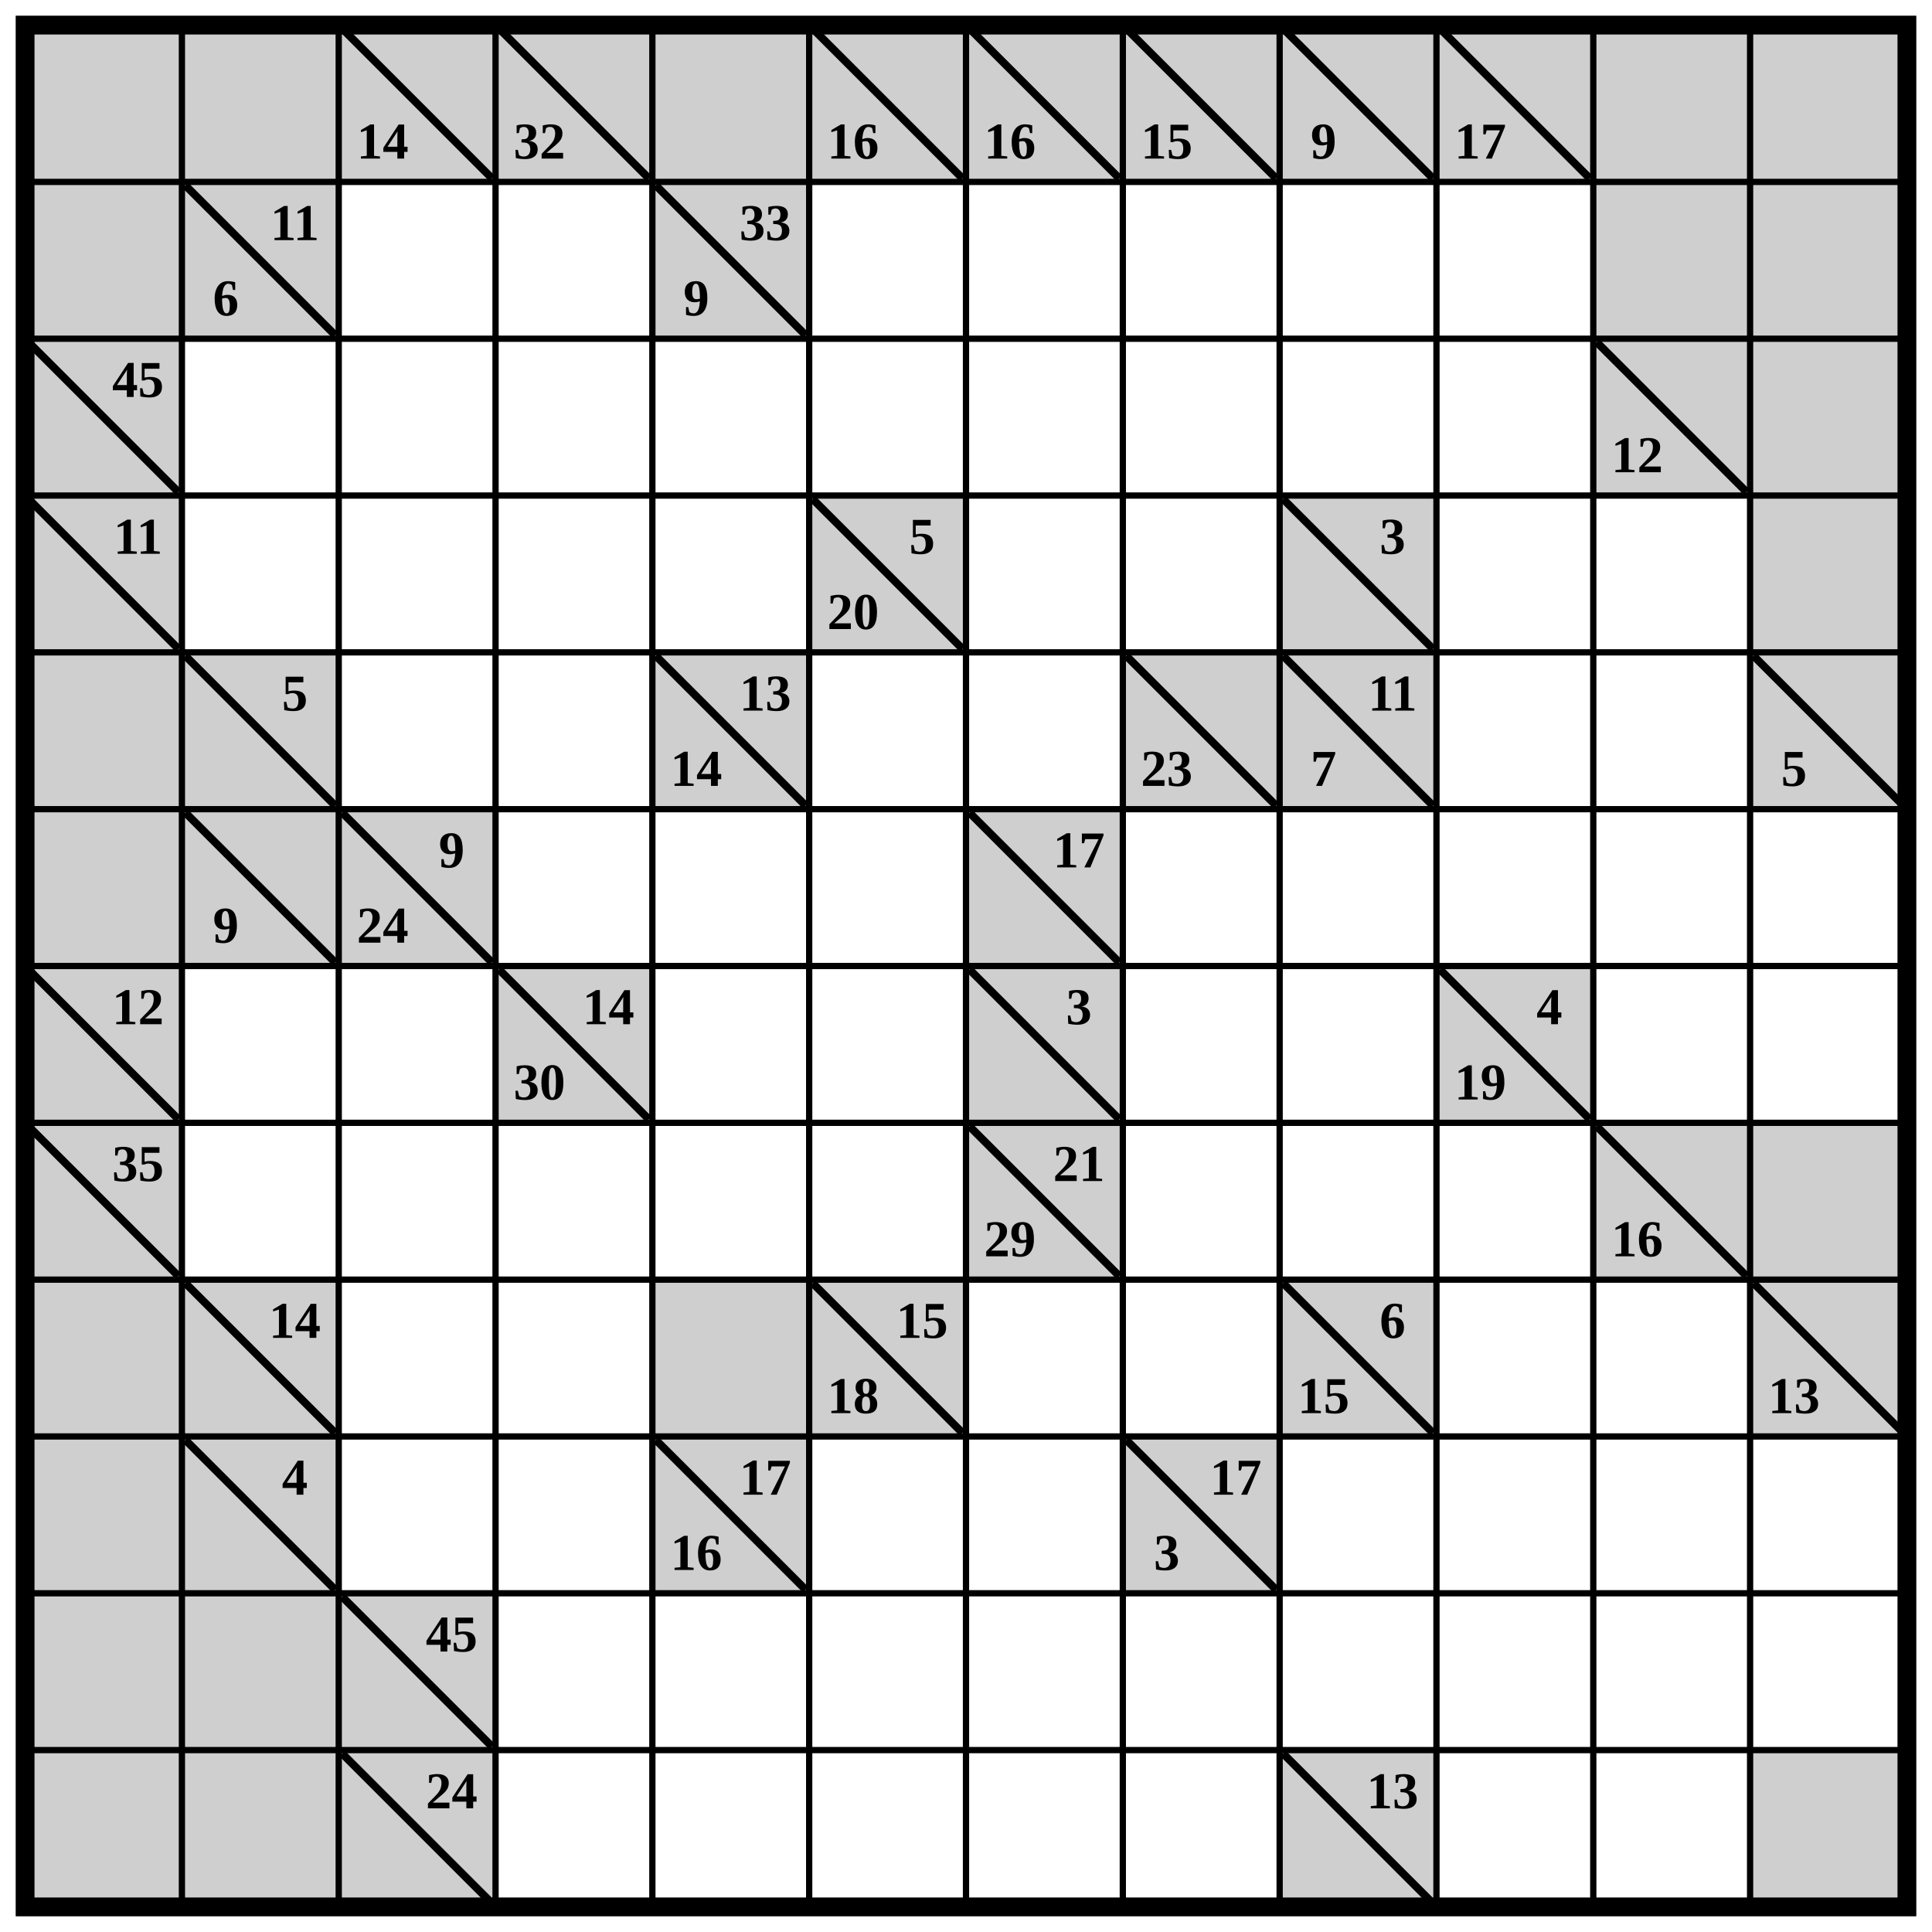
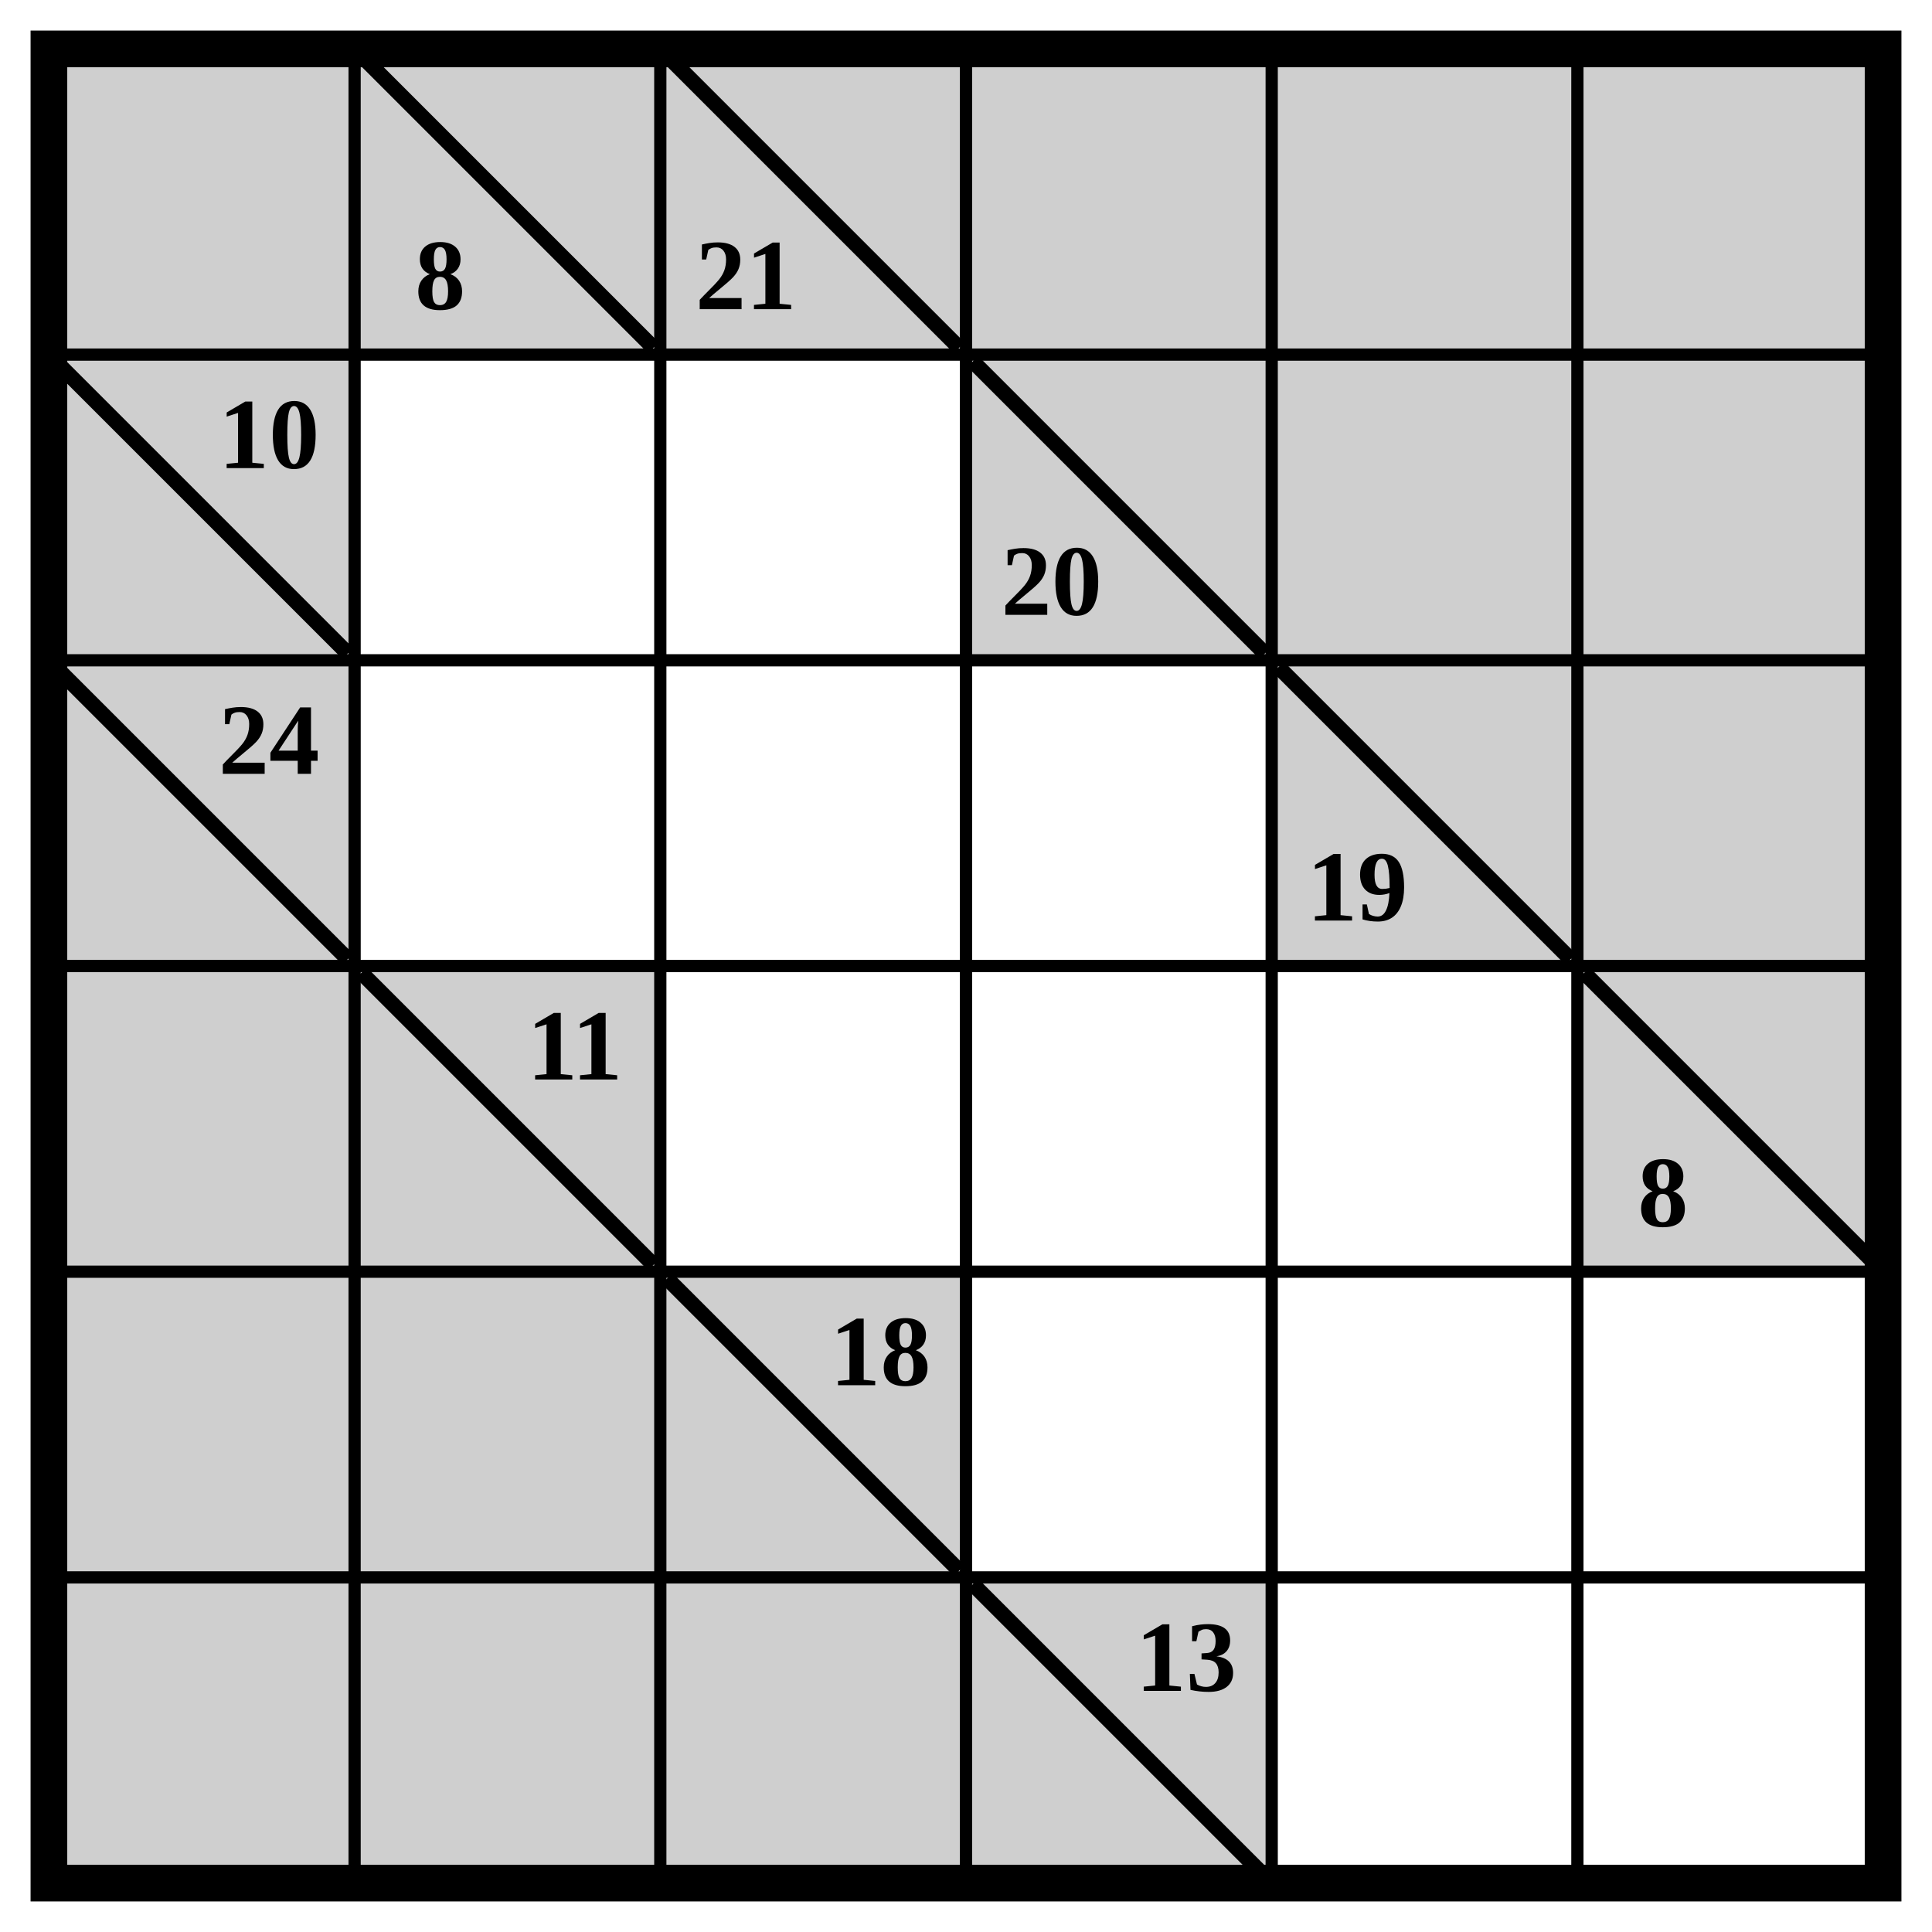
- <svg xmlns="http://www.w3.org/2000/svg" class="p" viewBox="0 0 1232 1232" preserveAspectRatio="xMidYMid meet" shape-rendering="geometricPrecision">
+ <svg xmlns="http://www.w3.org/2000/svg" class="p" viewBox="0 0 632 632" preserveAspectRatio="xMidYMid meet" shape-rendering="geometricPrecision">
  <g fill="#cfcfcf">
    <rect x="16" y="16" width="100" height="100" />
    <rect x="116" y="16" width="100" height="100" />
-     <rect x="216" y="16" width="100" height="100" />
  </g>
+   <line x1="120" y1="20" x2="212" y2="112" stroke="#000" stroke-width="5" stroke-linecap="square" />
+   <text x="144" y="90" font-size="33" text-anchor="middle" dominant-baseline="central" fill="#000" font-weight="700">8</text>
+   <rect x="216" y="16" width="100" height="100" fill="#cfcfcf" />
  <line x1="220" y1="20" x2="312" y2="112" stroke="#000" stroke-width="5" stroke-linecap="square" />
-   <text x="244" y="90" font-size="33" text-anchor="middle" dominant-baseline="central" fill="#000" font-weight="700">14</text>
-   <rect x="316" y="16" width="100" height="100" fill="#cfcfcf" />
-   <line x1="320" y1="20" x2="412" y2="112" stroke="#000" stroke-width="5" stroke-linecap="square" />
-   <text x="344" y="90" font-size="33" text-anchor="middle" dominant-baseline="central" fill="#000" font-weight="700">32</text>
+   <text x="244" y="90" font-size="33" text-anchor="middle" dominant-baseline="central" fill="#000" font-weight="700">21</text>
  <g fill="#cfcfcf">
+     <rect x="316" y="16" width="100" height="100" />
    <rect x="416" y="16" width="100" height="100" />
    <rect x="516" y="16" width="100" height="100" />
+     <rect x="16" y="116" width="100" height="100" />
  </g>
-   <line x1="520" y1="20" x2="612" y2="112" stroke="#000" stroke-width="5" stroke-linecap="square" />
-   <text x="544" y="90" font-size="33" text-anchor="middle" dominant-baseline="central" fill="#000" font-weight="700">16</text>
-   <rect x="616" y="16" width="100" height="100" fill="#cfcfcf" />
-   <line x1="620" y1="20" x2="712" y2="112" stroke="#000" stroke-width="5" stroke-linecap="square" />
-   <text x="644" y="90" font-size="33" text-anchor="middle" dominant-baseline="central" fill="#000" font-weight="700">16</text>
-   <rect x="716" y="16" width="100" height="100" fill="#cfcfcf" />
-   <line x1="720" y1="20" x2="812" y2="112" stroke="#000" stroke-width="5" stroke-linecap="square" />
-   <text x="744" y="90" font-size="33" text-anchor="middle" dominant-baseline="central" fill="#000" font-weight="700">15</text>
-   <rect x="816" y="16" width="100" height="100" fill="#cfcfcf" />
-   <line x1="820" y1="20" x2="912" y2="112" stroke="#000" stroke-width="5" stroke-linecap="square" />
-   <text x="844" y="90" font-size="33" text-anchor="middle" dominant-baseline="central" fill="#000" font-weight="700">9</text>
-   <rect x="916" y="16" width="100" height="100" fill="#cfcfcf" />
-   <line x1="920" y1="20" x2="1012" y2="112" stroke="#000" stroke-width="5" stroke-linecap="square" />
-   <text x="944" y="90" font-size="33" text-anchor="middle" dominant-baseline="central" fill="#000" font-weight="700">17</text>
+   <line x1="20" y1="120" x2="112" y2="212" stroke="#000" stroke-width="5" stroke-linecap="square" />
+   <text x="88" y="142" font-size="33" text-anchor="middle" dominant-baseline="central" fill="#000" font-weight="700">10</text>
+   <rect x="316" y="116" width="100" height="100" fill="#cfcfcf" />
+   <line x1="320" y1="120" x2="412" y2="212" stroke="#000" stroke-width="5" stroke-linecap="square" />
+   <text x="344" y="190" font-size="33" text-anchor="middle" dominant-baseline="central" fill="#000" font-weight="700">20</text>
  <g fill="#cfcfcf">
-     <rect x="1016" y="16" width="100" height="100" />
-     <rect x="1116" y="16" width="100" height="100" />
-     <rect x="16" y="116" width="100" height="100" />
-     <rect x="116" y="116" width="100" height="100" />
-   </g>
-   <line x1="120" y1="120" x2="212" y2="212" stroke="#000" stroke-width="5" stroke-linecap="square" />
-   <g fill="#000" font-size="33" font-weight="700" text-anchor="middle" dominant-baseline="central">
-     <text x="188" y="142">11</text>
-     <text x="144" y="190">6</text>
-   </g>
-   <rect x="416" y="116" width="100" height="100" fill="#cfcfcf" />
-   <line x1="420" y1="120" x2="512" y2="212" stroke="#000" stroke-width="5" stroke-linecap="square" />
-   <g fill="#000" font-size="33" font-weight="700" text-anchor="middle" dominant-baseline="central">
-     <text x="488" y="142">33</text>
-     <text x="444" y="190">9</text>
-   </g>
-   <g fill="#cfcfcf">
-     <rect x="1016" y="116" width="100" height="100" />
-     <rect x="1116" y="116" width="100" height="100" />
+     <rect x="416" y="116" width="100" height="100" />
+     <rect x="516" y="116" width="100" height="100" />
    <rect x="16" y="216" width="100" height="100" />
  </g>
  <line x1="20" y1="220" x2="112" y2="312" stroke="#000" stroke-width="5" stroke-linecap="square" />
-   <text x="88" y="242" font-size="33" text-anchor="middle" dominant-baseline="central" fill="#000" font-weight="700">45</text>
-   <rect x="1016" y="216" width="100" height="100" fill="#cfcfcf" />
-   <line x1="1020" y1="220" x2="1112" y2="312" stroke="#000" stroke-width="5" stroke-linecap="square" />
-   <text x="1044" y="290" font-size="33" text-anchor="middle" dominant-baseline="central" fill="#000" font-weight="700">12</text>
+   <text x="88" y="242" font-size="33" text-anchor="middle" dominant-baseline="central" fill="#000" font-weight="700">24</text>
+   <rect x="416" y="216" width="100" height="100" fill="#cfcfcf" />
+   <line x1="420" y1="220" x2="512" y2="312" stroke="#000" stroke-width="5" stroke-linecap="square" />
+   <text x="444" y="290" font-size="33" text-anchor="middle" dominant-baseline="central" fill="#000" font-weight="700">19</text>
  <g fill="#cfcfcf">
-     <rect x="1116" y="216" width="100" height="100" />
+     <rect x="516" y="216" width="100" height="100" />
    <rect x="16" y="316" width="100" height="100" />
+     <rect x="116" y="316" width="100" height="100" />
  </g>
-   <line x1="20" y1="320" x2="112" y2="412" stroke="#000" stroke-width="5" stroke-linecap="square" />
-   <text x="88" y="342" font-size="33" text-anchor="middle" dominant-baseline="central" fill="#000" font-weight="700">11</text>
+   <line x1="120" y1="320" x2="212" y2="412" stroke="#000" stroke-width="5" stroke-linecap="square" />
+   <text x="188" y="342" font-size="33" text-anchor="middle" dominant-baseline="central" fill="#000" font-weight="700">11</text>
  <rect x="516" y="316" width="100" height="100" fill="#cfcfcf" />
  <line x1="520" y1="320" x2="612" y2="412" stroke="#000" stroke-width="5" stroke-linecap="square" />
-   <g fill="#000" font-size="33" font-weight="700" text-anchor="middle" dominant-baseline="central">
-     <text x="588" y="342">5</text>
-     <text x="544" y="390">20</text>
-   </g>
-   <rect x="816" y="316" width="100" height="100" fill="#cfcfcf" />
-   <line x1="820" y1="320" x2="912" y2="412" stroke="#000" stroke-width="5" stroke-linecap="square" />
-   <text x="888" y="342" font-size="33" text-anchor="middle" dominant-baseline="central" fill="#000" font-weight="700">3</text>
+   <text x="544" y="390" font-size="33" text-anchor="middle" dominant-baseline="central" fill="#000" font-weight="700">8</text>
  <g fill="#cfcfcf">
-     <rect x="1116" y="316" width="100" height="100" />
    <rect x="16" y="416" width="100" height="100" />
    <rect x="116" y="416" width="100" height="100" />
+     <rect x="216" y="416" width="100" height="100" />
  </g>
-   <line x1="120" y1="420" x2="212" y2="512" stroke="#000" stroke-width="5" stroke-linecap="square" />
-   <text x="188" y="442" font-size="33" text-anchor="middle" dominant-baseline="central" fill="#000" font-weight="700">5</text>
-   <rect x="416" y="416" width="100" height="100" fill="#cfcfcf" />
-   <line x1="420" y1="420" x2="512" y2="512" stroke="#000" stroke-width="5" stroke-linecap="square" />
-   <g fill="#000" font-size="33" font-weight="700" text-anchor="middle" dominant-baseline="central">
-     <text x="488" y="442">13</text>
-     <text x="444" y="490">14</text>
-   </g>
-   <rect x="716" y="416" width="100" height="100" fill="#cfcfcf" />
-   <line x1="720" y1="420" x2="812" y2="512" stroke="#000" stroke-width="5" stroke-linecap="square" />
-   <text x="744" y="490" font-size="33" text-anchor="middle" dominant-baseline="central" fill="#000" font-weight="700">23</text>
-   <rect x="816" y="416" width="100" height="100" fill="#cfcfcf" />
-   <line x1="820" y1="420" x2="912" y2="512" stroke="#000" stroke-width="5" stroke-linecap="square" />
-   <g fill="#000" font-size="33" font-weight="700" text-anchor="middle" dominant-baseline="central">
-     <text x="888" y="442">11</text>
-     <text x="844" y="490">7</text>
-   </g>
-   <rect x="1116" y="416" width="100" height="100" fill="#cfcfcf" />
-   <line x1="1120" y1="420" x2="1212" y2="512" stroke="#000" stroke-width="5" stroke-linecap="square" />
-   <text x="1144" y="490" font-size="33" text-anchor="middle" dominant-baseline="central" fill="#000" font-weight="700">5</text>
+   <line x1="220" y1="420" x2="312" y2="512" stroke="#000" stroke-width="5" stroke-linecap="square" />
+   <text x="288" y="442" font-size="33" text-anchor="middle" dominant-baseline="central" fill="#000" font-weight="700">18</text>
  <g fill="#cfcfcf">
    <rect x="16" y="516" width="100" height="100" />
    <rect x="116" y="516" width="100" height="100" />
+     <rect x="216" y="516" width="100" height="100" />
+     <rect x="316" y="516" width="100" height="100" />
  </g>
-   <line x1="120" y1="520" x2="212" y2="612" stroke="#000" stroke-width="5" stroke-linecap="square" />
-   <text x="144" y="590" font-size="33" text-anchor="middle" dominant-baseline="central" fill="#000" font-weight="700">9</text>
-   <rect x="216" y="516" width="100" height="100" fill="#cfcfcf" />
-   <line x1="220" y1="520" x2="312" y2="612" stroke="#000" stroke-width="5" stroke-linecap="square" />
-   <g fill="#000" font-size="33" font-weight="700" text-anchor="middle" dominant-baseline="central">
-     <text x="288" y="542">9</text>
-     <text x="244" y="590">24</text>
-   </g>
-   <rect x="616" y="516" width="100" height="100" fill="#cfcfcf" />
-   <line x1="620" y1="520" x2="712" y2="612" stroke="#000" stroke-width="5" stroke-linecap="square" />
-   <text x="688" y="542" font-size="33" text-anchor="middle" dominant-baseline="central" fill="#000" font-weight="700">17</text>
-   <rect x="16" y="616" width="100" height="100" fill="#cfcfcf" />
-   <line x1="20" y1="620" x2="112" y2="712" stroke="#000" stroke-width="5" stroke-linecap="square" />
-   <text x="88" y="642" font-size="33" text-anchor="middle" dominant-baseline="central" fill="#000" font-weight="700">12</text>
-   <rect x="316" y="616" width="100" height="100" fill="#cfcfcf" />
-   <line x1="320" y1="620" x2="412" y2="712" stroke="#000" stroke-width="5" stroke-linecap="square" />
-   <g fill="#000" font-size="33" font-weight="700" text-anchor="middle" dominant-baseline="central">
-     <text x="388" y="642">14</text>
-     <text x="344" y="690">30</text>
-   </g>
-   <rect x="616" y="616" width="100" height="100" fill="#cfcfcf" />
-   <line x1="620" y1="620" x2="712" y2="712" stroke="#000" stroke-width="5" stroke-linecap="square" />
-   <text x="688" y="642" font-size="33" text-anchor="middle" dominant-baseline="central" fill="#000" font-weight="700">3</text>
-   <rect x="916" y="616" width="100" height="100" fill="#cfcfcf" />
-   <line x1="920" y1="620" x2="1012" y2="712" stroke="#000" stroke-width="5" stroke-linecap="square" />
-   <g fill="#000" font-size="33" font-weight="700" text-anchor="middle" dominant-baseline="central">
-     <text x="988" y="642">4</text>
-     <text x="944" y="690">19</text>
-   </g>
-   <rect x="16" y="716" width="100" height="100" fill="#cfcfcf" />
-   <line x1="20" y1="720" x2="112" y2="812" stroke="#000" stroke-width="5" stroke-linecap="square" />
-   <text x="88" y="742" font-size="33" text-anchor="middle" dominant-baseline="central" fill="#000" font-weight="700">35</text>
-   <rect x="616" y="716" width="100" height="100" fill="#cfcfcf" />
-   <line x1="620" y1="720" x2="712" y2="812" stroke="#000" stroke-width="5" stroke-linecap="square" />
-   <g fill="#000" font-size="33" font-weight="700" text-anchor="middle" dominant-baseline="central">
-     <text x="688" y="742">21</text>
-     <text x="644" y="790">29</text>
-   </g>
-   <rect x="1016" y="716" width="100" height="100" fill="#cfcfcf" />
-   <line x1="1020" y1="720" x2="1112" y2="812" stroke="#000" stroke-width="5" stroke-linecap="square" />
-   <text x="1044" y="790" font-size="33" text-anchor="middle" dominant-baseline="central" fill="#000" font-weight="700">16</text>
-   <g fill="#cfcfcf">
-     <rect x="1116" y="716" width="100" height="100" />
-     <rect x="16" y="816" width="100" height="100" />
-     <rect x="116" y="816" width="100" height="100" />
-   </g>
-   <line x1="120" y1="820" x2="212" y2="912" stroke="#000" stroke-width="5" stroke-linecap="square" />
-   <text x="188" y="842" font-size="33" text-anchor="middle" dominant-baseline="central" fill="#000" font-weight="700">14</text>
-   <g fill="#cfcfcf">
-     <rect x="416" y="816" width="100" height="100" />
-     <rect x="516" y="816" width="100" height="100" />
-   </g>
-   <line x1="520" y1="820" x2="612" y2="912" stroke="#000" stroke-width="5" stroke-linecap="square" />
-   <g fill="#000" font-size="33" font-weight="700" text-anchor="middle" dominant-baseline="central">
-     <text x="588" y="842">15</text>
-     <text x="544" y="890">18</text>
-   </g>
-   <rect x="816" y="816" width="100" height="100" fill="#cfcfcf" />
-   <line x1="820" y1="820" x2="912" y2="912" stroke="#000" stroke-width="5" stroke-linecap="square" />
-   <g fill="#000" font-size="33" font-weight="700" text-anchor="middle" dominant-baseline="central">
-     <text x="888" y="842">6</text>
-     <text x="844" y="890">15</text>
-   </g>
-   <rect x="1116" y="816" width="100" height="100" fill="#cfcfcf" />
-   <line x1="1120" y1="820" x2="1212" y2="912" stroke="#000" stroke-width="5" stroke-linecap="square" />
-   <text x="1144" y="890" font-size="33" text-anchor="middle" dominant-baseline="central" fill="#000" font-weight="700">13</text>
-   <g fill="#cfcfcf">
-     <rect x="16" y="916" width="100" height="100" />
-     <rect x="116" y="916" width="100" height="100" />
-   </g>
-   <line x1="120" y1="920" x2="212" y2="1012" stroke="#000" stroke-width="5" stroke-linecap="square" />
-   <text x="188" y="942" font-size="33" text-anchor="middle" dominant-baseline="central" fill="#000" font-weight="700">4</text>
-   <rect x="416" y="916" width="100" height="100" fill="#cfcfcf" />
-   <line x1="420" y1="920" x2="512" y2="1012" stroke="#000" stroke-width="5" stroke-linecap="square" />
-   <g fill="#000" font-size="33" font-weight="700" text-anchor="middle" dominant-baseline="central">
-     <text x="488" y="942">17</text>
-     <text x="444" y="990">16</text>
-   </g>
-   <rect x="716" y="916" width="100" height="100" fill="#cfcfcf" />
-   <line x1="720" y1="920" x2="812" y2="1012" stroke="#000" stroke-width="5" stroke-linecap="square" />
-   <g fill="#000" font-size="33" font-weight="700" text-anchor="middle" dominant-baseline="central">
-     <text x="788" y="942">17</text>
-     <text x="744" y="990">3</text>
-   </g>
-   <g fill="#cfcfcf">
-     <rect x="16" y="1016" width="100" height="100" />
-     <rect x="116" y="1016" width="100" height="100" />
-     <rect x="216" y="1016" width="100" height="100" />
-   </g>
-   <line x1="220" y1="1020" x2="312" y2="1112" stroke="#000" stroke-width="5" stroke-linecap="square" />
-   <text x="288" y="1042" font-size="33" text-anchor="middle" dominant-baseline="central" fill="#000" font-weight="700">45</text>
-   <g fill="#cfcfcf">
-     <rect x="16" y="1116" width="100" height="100" />
-     <rect x="116" y="1116" width="100" height="100" />
-     <rect x="216" y="1116" width="100" height="100" />
-   </g>
-   <line x1="220" y1="1120" x2="312" y2="1212" stroke="#000" stroke-width="5" stroke-linecap="square" />
-   <text x="288" y="1142" font-size="33" text-anchor="middle" dominant-baseline="central" fill="#000" font-weight="700">24</text>
-   <rect x="816" y="1116" width="100" height="100" fill="#cfcfcf" />
-   <line x1="820" y1="1120" x2="912" y2="1212" stroke="#000" stroke-width="5" stroke-linecap="square" />
-   <text x="888" y="1142" font-size="33" text-anchor="middle" dominant-baseline="central" fill="#000" font-weight="700">13</text>
-   <rect x="1116" y="1116" width="100" height="100" fill="#cfcfcf" />
-   <path d="M16 116H1216M116 16V1216M16 216H1216M216 16V1216M16 316H1216M316 16V1216M16 416H1216M416 16V1216M16 516H1216M516 16V1216M16 616H1216M616 16V1216M16 716H1216M716 16V1216M16 816H1216M816 16V1216M16 916H1216M916 16V1216M16 1016H1216M1016 16V1216M16 1116H1216M1116 16V1216" fill="none" stroke="#000" stroke-width="4" stroke-linecap="square" />
-   <rect x="16" y="16" width="1200" height="1200" fill="none" stroke="#000" stroke-width="12" />
+   <line x1="320" y1="520" x2="412" y2="612" stroke="#000" stroke-width="5" stroke-linecap="square" />
+   <text x="388" y="542" font-size="33" text-anchor="middle" dominant-baseline="central" fill="#000" font-weight="700">13</text>
+   <path d="M16 116H616M116 16V616M16 216H616M216 16V616M16 316H616M316 16V616M16 416H616M416 16V616M16 516H616M516 16V616" fill="none" stroke="#000" stroke-width="4" stroke-linecap="square" />
+   <rect x="16" y="16" width="600" height="600" fill="none" stroke="#000" stroke-width="12" />
</svg>
